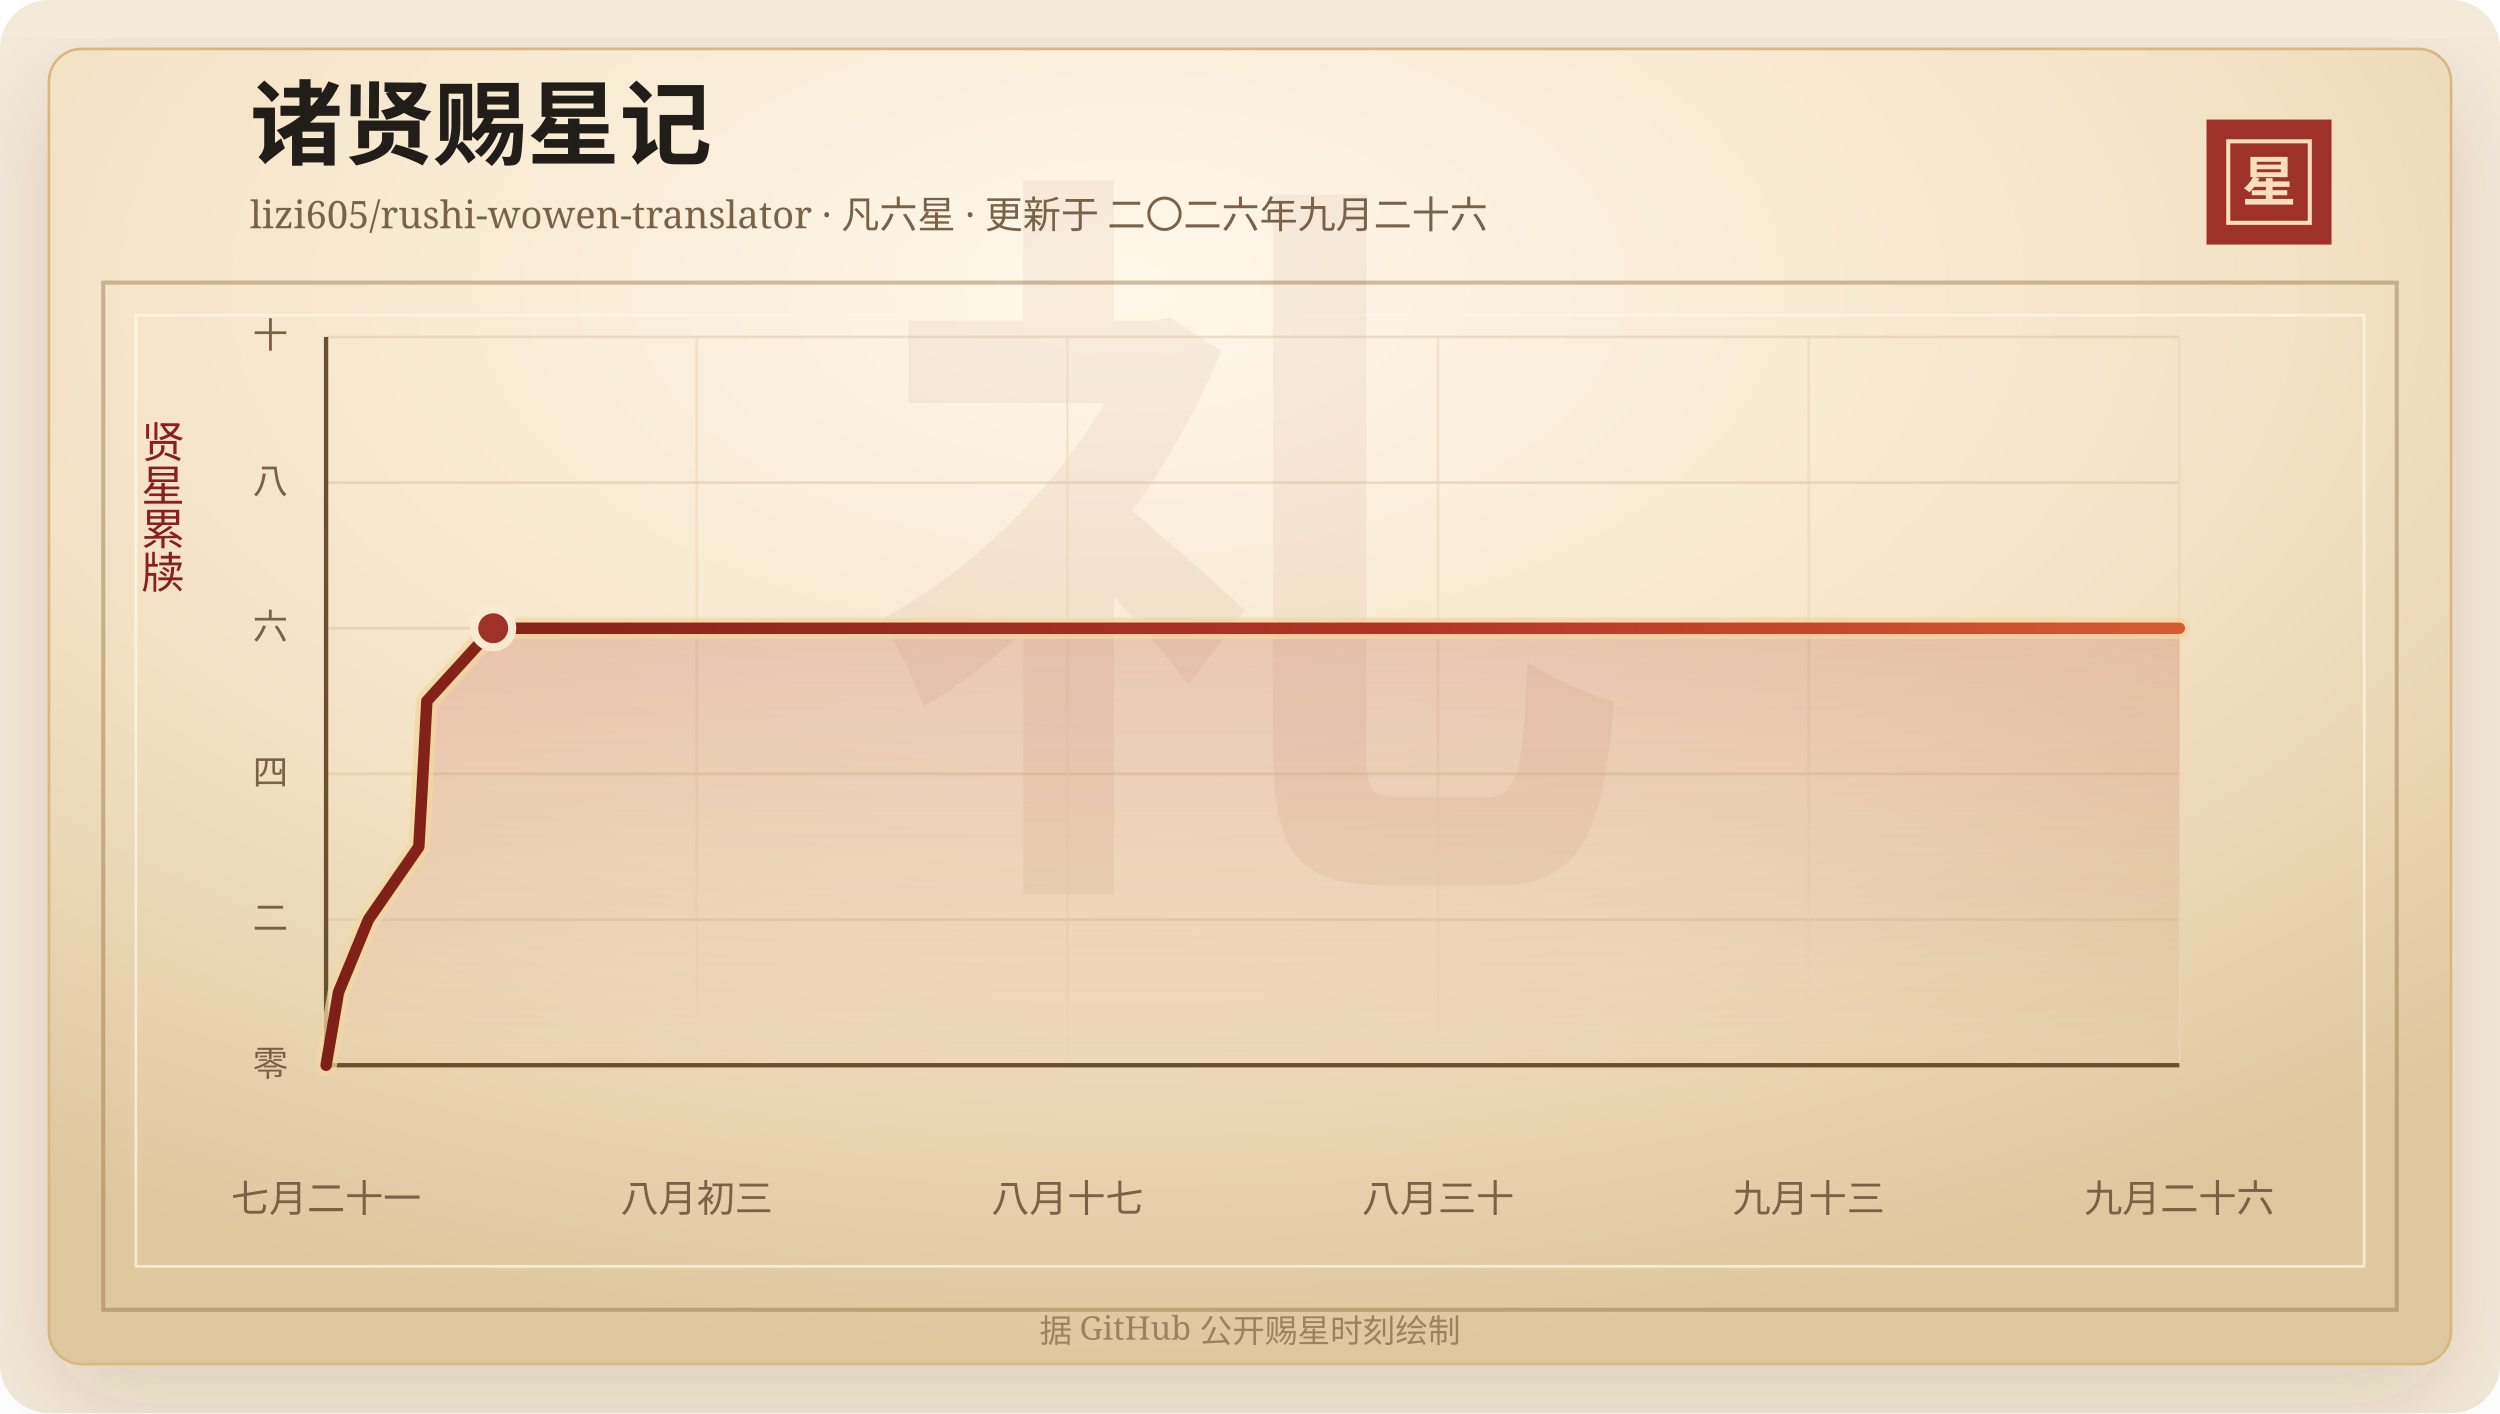
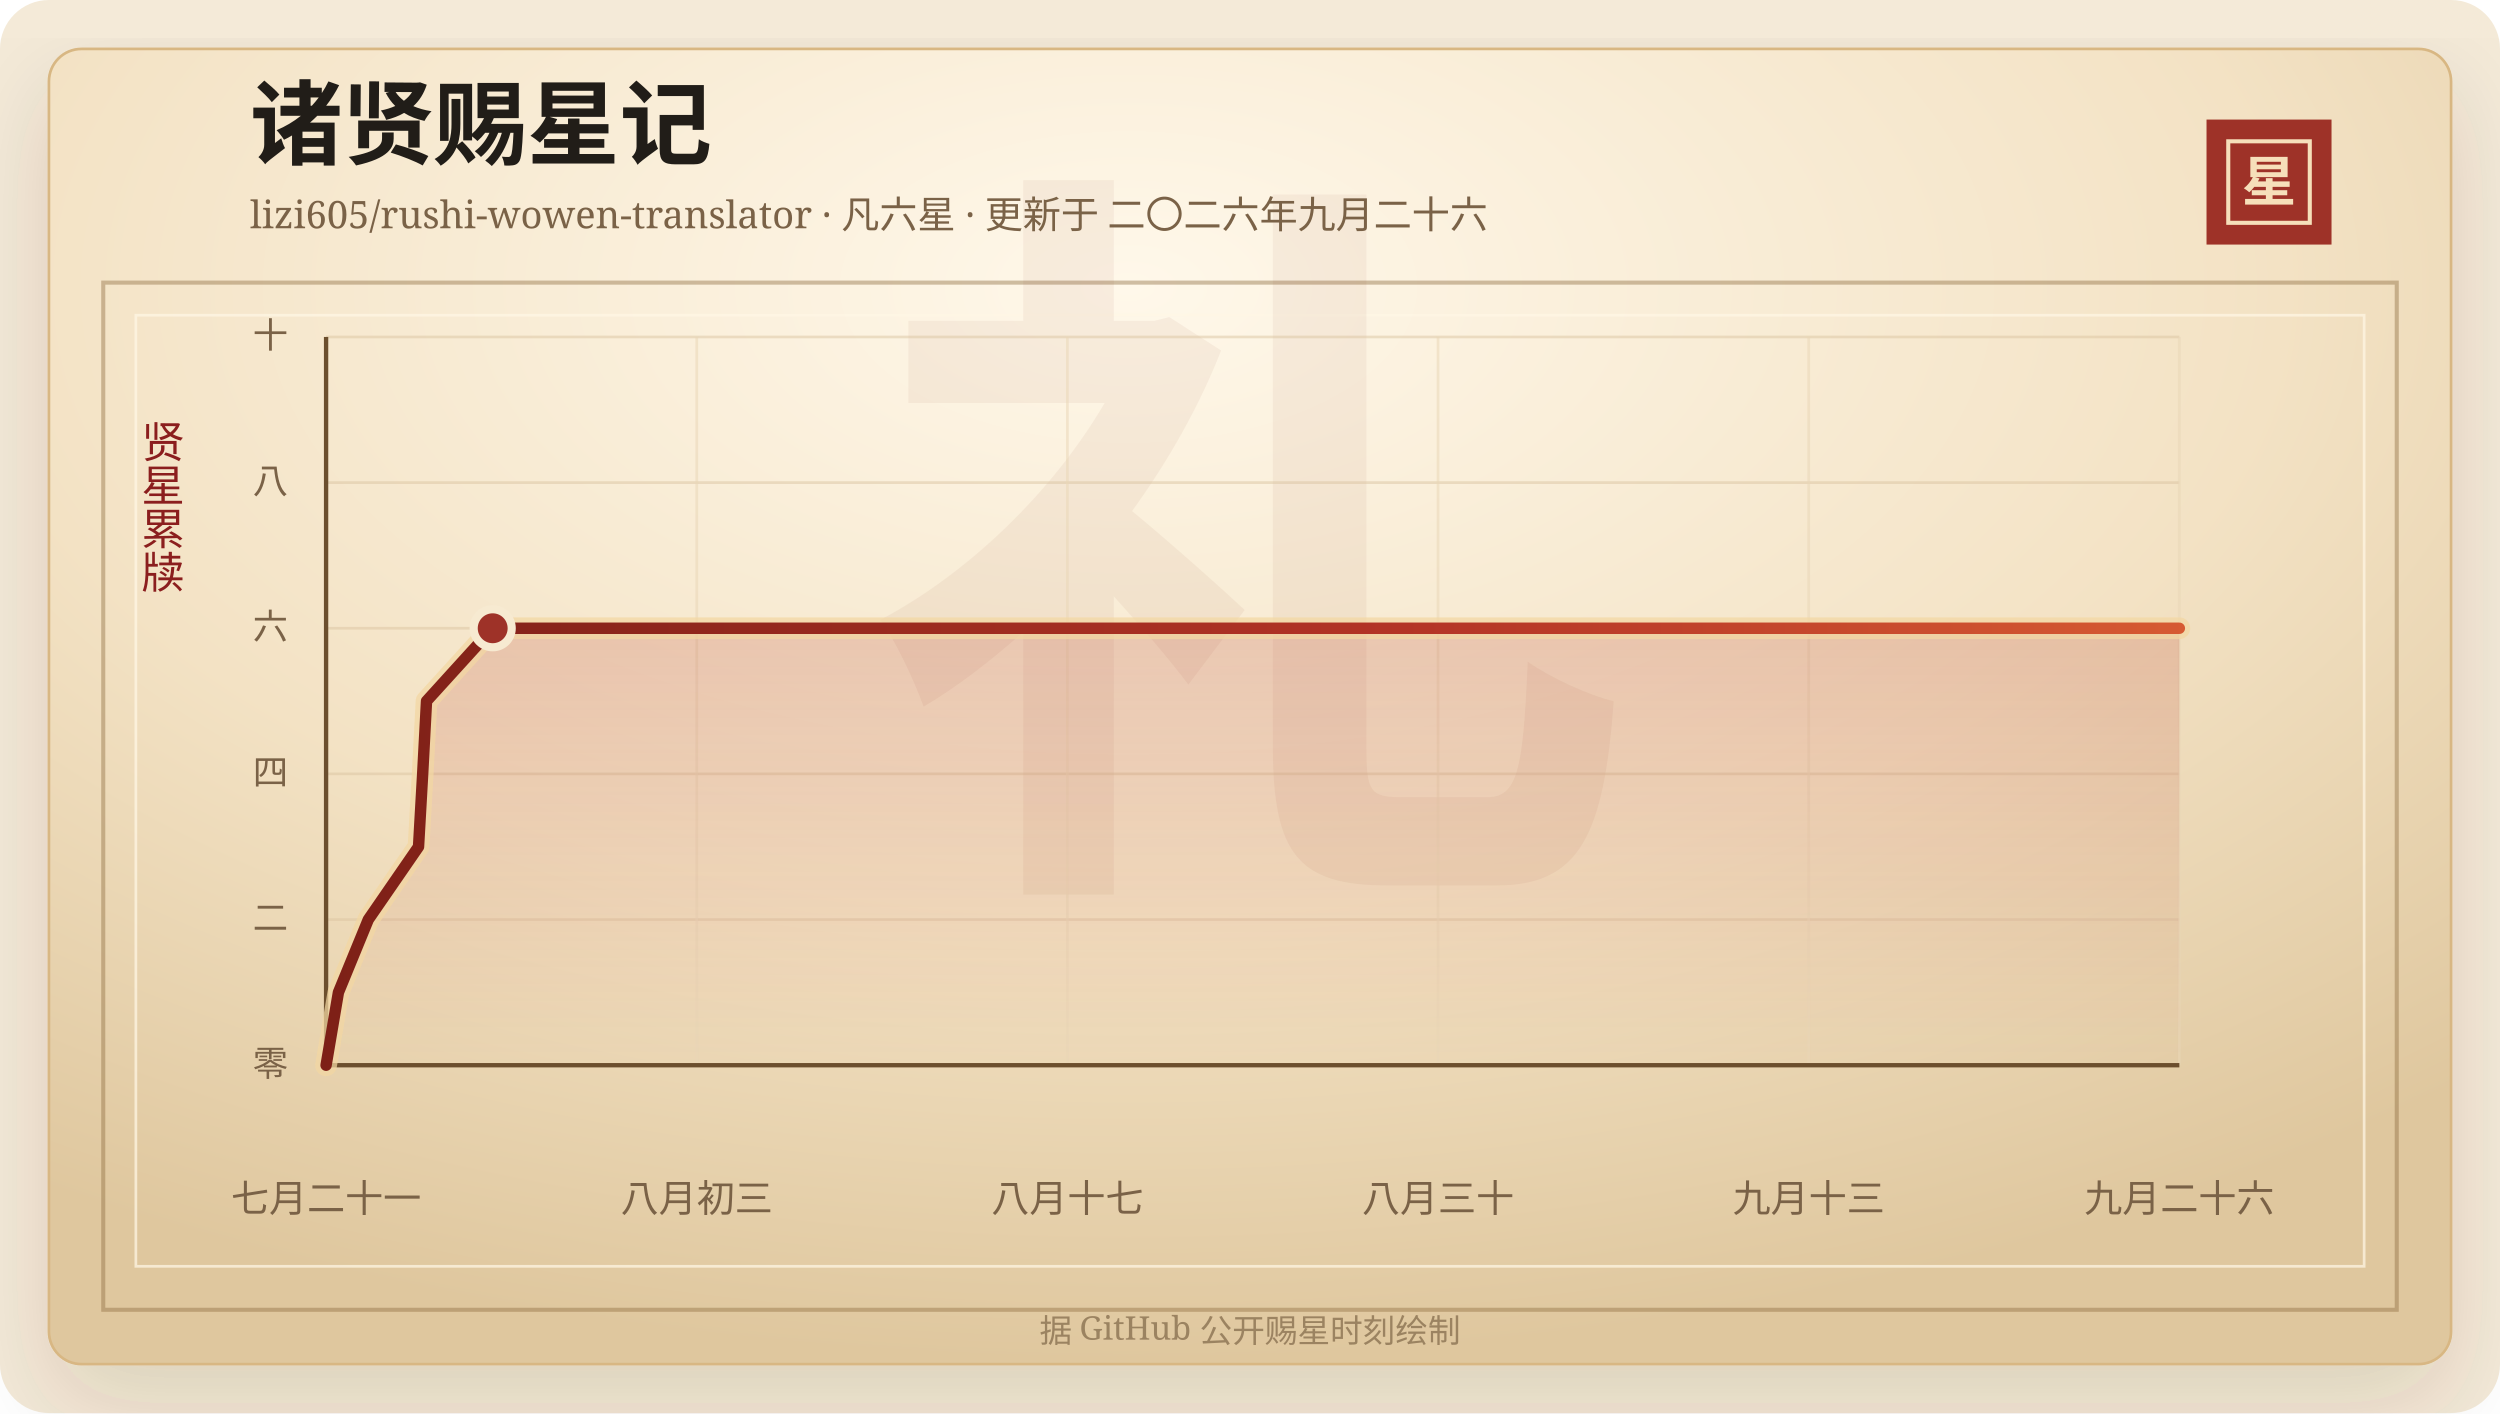
<svg xmlns="http://www.w3.org/2000/svg" width="920" height="520" viewBox="0 0 920 520" role="img" aria-labelledby="title desc">
  <defs>
    <linearGradient id="line" x1="0" x2="1" y1="0" y2="0">
      <stop offset="0%" stop-color="#7d2017" />
      <stop offset="58%" stop-color="#b33426" />
      <stop offset="100%" stop-color="#d65a32" />
    </linearGradient>
    <linearGradient id="area" x1="0" x2="0" y1="0" y2="1">
      <stop offset="0%" stop-color="#b33426" stop-opacity="0.2" />
      <stop offset="100%" stop-color="#b33426" stop-opacity="0" />
    </linearGradient>
    <radialGradient id="paper" cx="45%" cy="18%" r="82%">
      <stop offset="0%" stop-color="#fff8ea" />
      <stop offset="58%" stop-color="#f3e2c4" />
      <stop offset="100%" stop-color="#dfc79e" />
    </radialGradient>
    <filter id="shadow" x="-20%" y="-20%" width="140%" height="140%">
      <feDropShadow dx="0" dy="14" stdDeviation="18" flood-color="#3b2a20" flood-opacity="0.14" />
    </filter>
  </defs>
  <rect width="920" height="520" rx="18" fill="#f4ead8" />
  <rect x="18" y="18" width="884" height="484" rx="12" fill="url(#paper)" stroke="#d8b783" filter="url(#shadow)" />
  <rect x="38" y="104" width="844" height="378" fill="none" stroke="#8c6b3f" stroke-opacity="0.42" stroke-width="1.5" />
  <rect x="50" y="116" width="820" height="350" fill="none" stroke="#fff7e5" stroke-opacity="0.72" />
  <text x="460" y="304" text-anchor="middle" fill="#8c342a" fill-opacity="0.06" font-family="Songti SC, STSong, SimSun, serif" font-size="280" font-weight="700">礼</text>
  <text x="92" y="58" fill="#211d18" font-family="Songti SC, STSong, SimSun, serif" font-size="34" font-weight="700">诸贤赐星记</text>
  <text x="92" y="84" fill="#7a6247" font-family="Songti SC, STSong, SimSun, serif" font-size="14.0">lizi605/rushi-wowen-translator · 凡六星 · 更新于 二〇二六年九月二十六</text>
  <rect x="812" y="44" width="46" height="46" fill="#9e3228" />
  <rect x="820" y="52" width="30" height="30" fill="none" stroke="#f6dfba" stroke-width="1.5" />
  <text x="835" y="74" text-anchor="middle" fill="#f6dfba" font-family="Songti SC, STSong, SimSun, serif" font-size="20" font-weight="700">星</text>
  <text x="60" y="166" text-anchor="middle" fill="#8b1e1e" font-family="Songti SC, STSong, SimSun, serif" font-size="16" writing-mode="vertical-rl">贤星累牍</text>
  <line x1="120" y1="392.00" x2="802" y2="392.00" stroke="#d9c29e" stroke-opacity="0.48" />
  <text x="106" y="396.00" text-anchor="end" fill="#7a6247" font-family="Songti SC, STSong, SimSun, serif" font-size="13">零</text>
  <line x1="120" y1="338.40" x2="802" y2="338.40" stroke="#d9c29e" stroke-opacity="0.48" />
  <text x="106" y="342.40" text-anchor="end" fill="#7a6247" font-family="Songti SC, STSong, SimSun, serif" font-size="13">二</text>
  <line x1="120" y1="284.80" x2="802" y2="284.80" stroke="#d9c29e" stroke-opacity="0.48" />
  <text x="106" y="288.80" text-anchor="end" fill="#7a6247" font-family="Songti SC, STSong, SimSun, serif" font-size="13">四</text>
  <line x1="120" y1="231.20" x2="802" y2="231.20" stroke="#d9c29e" stroke-opacity="0.48" />
  <text x="106" y="235.20" text-anchor="end" fill="#7a6247" font-family="Songti SC, STSong, SimSun, serif" font-size="13">六</text>
  <line x1="120" y1="177.60" x2="802" y2="177.60" stroke="#d9c29e" stroke-opacity="0.48" />
  <text x="106" y="181.60" text-anchor="end" fill="#7a6247" font-family="Songti SC, STSong, SimSun, serif" font-size="13">八</text>
  <line x1="120" y1="124.00" x2="802" y2="124.00" stroke="#d9c29e" stroke-opacity="0.48" />
  <text x="106" y="128.00" text-anchor="end" fill="#7a6247" font-family="Songti SC, STSong, SimSun, serif" font-size="13">十</text>
  <line x1="120.00" y1="124" x2="120.00" y2="392" stroke="#ead6b7" stroke-opacity="0.54" />
  <text x="120.00" y="446" text-anchor="middle" fill="#7a6247" font-family="Songti SC, STSong, SimSun, serif" font-size="14">七月二十一</text>
  <line x1="256.40" y1="124" x2="256.40" y2="392" stroke="#ead6b7" stroke-opacity="0.54" />
  <text x="256.40" y="446" text-anchor="middle" fill="#7a6247" font-family="Songti SC, STSong, SimSun, serif" font-size="14">八月初三</text>
  <line x1="392.80" y1="124" x2="392.80" y2="392" stroke="#ead6b7" stroke-opacity="0.54" />
  <text x="392.80" y="446" text-anchor="middle" fill="#7a6247" font-family="Songti SC, STSong, SimSun, serif" font-size="14">八月十七</text>
  <line x1="529.20" y1="124" x2="529.20" y2="392" stroke="#ead6b7" stroke-opacity="0.54" />
  <text x="529.20" y="446" text-anchor="middle" fill="#7a6247" font-family="Songti SC, STSong, SimSun, serif" font-size="14">八月三十</text>
  <line x1="665.60" y1="124" x2="665.60" y2="392" stroke="#ead6b7" stroke-opacity="0.54" />
  <text x="665.60" y="446" text-anchor="middle" fill="#7a6247" font-family="Songti SC, STSong, SimSun, serif" font-size="14">九月十三</text>
  <line x1="802.00" y1="124" x2="802.00" y2="392" stroke="#ead6b7" stroke-opacity="0.54" />
  <text x="802.00" y="446" text-anchor="middle" fill="#7a6247" font-family="Songti SC, STSong, SimSun, serif" font-size="14">九月二十六</text>
  <line x1="120" y1="392" x2="802" y2="392" stroke="#6c4f2e" stroke-width="1.6" />
  <line x1="120" y1="124" x2="120" y2="392" stroke="#6c4f2e" stroke-width="1.6" />
-   <polygon points="120.00,392.00 120.00,392.00 124.56,365.20 135.58,338.40 154.13,311.60 155.65,284.80 157.08,258.00 181.50,231.20 802.00,231.20 802.00,392.00" fill="url(#area)" />
-   <polyline points="120.00,392.00 124.56,365.20 135.58,338.40 154.13,311.60 155.65,284.80 157.08,258.00 181.50,231.20 802.00,231.20" fill="none" stroke="#f3d7a2" stroke-width="8" stroke-linecap="round" stroke-linejoin="round" opacity="0.72" />
-   <polyline points="120.00,392.00 124.56,365.20 135.58,338.40 154.13,311.60 155.65,284.80 157.08,258.00 181.50,231.20 802.00,231.20" fill="none" stroke="url(#line)" stroke-width="4.2" stroke-linecap="round" stroke-linejoin="round" />
-   <circle cx="181.50" cy="231.20" r="7" fill="#9e3228" stroke="#f7ead1" stroke-width="3" />
+   <polygon points="120.00,392.00 120.00,392.00 124.54,365.20 135.54,338.40 154.02,311.60 155.54,284.80 156.96,258.00 181.31,231.20 802.00,231.20 802.00,392.00" fill="url(#area)" />
+   <polyline points="120.00,392.00 124.54,365.20 135.54,338.40 154.02,311.60 155.54,284.80 156.96,258.00 181.31,231.20 802.00,231.20" fill="none" stroke="#f3d7a2" stroke-width="8" stroke-linecap="round" stroke-linejoin="round" opacity="0.72" />
+   <polyline points="120.00,392.00 124.54,365.20 135.54,338.40 154.02,311.60 155.54,284.80 156.96,258.00 181.31,231.20 802.00,231.20" fill="none" stroke="url(#line)" stroke-width="4.2" stroke-linecap="round" stroke-linejoin="round" />
+   <circle cx="181.31" cy="231.20" r="7" fill="#9e3228" stroke="#f7ead1" stroke-width="3" />
  <text x="460" y="494" text-anchor="middle" fill="#9b8361" font-family="Songti SC, STSong, SimSun, serif" font-size="12">据 GitHub 公开赐星时刻绘制</text>
</svg>
